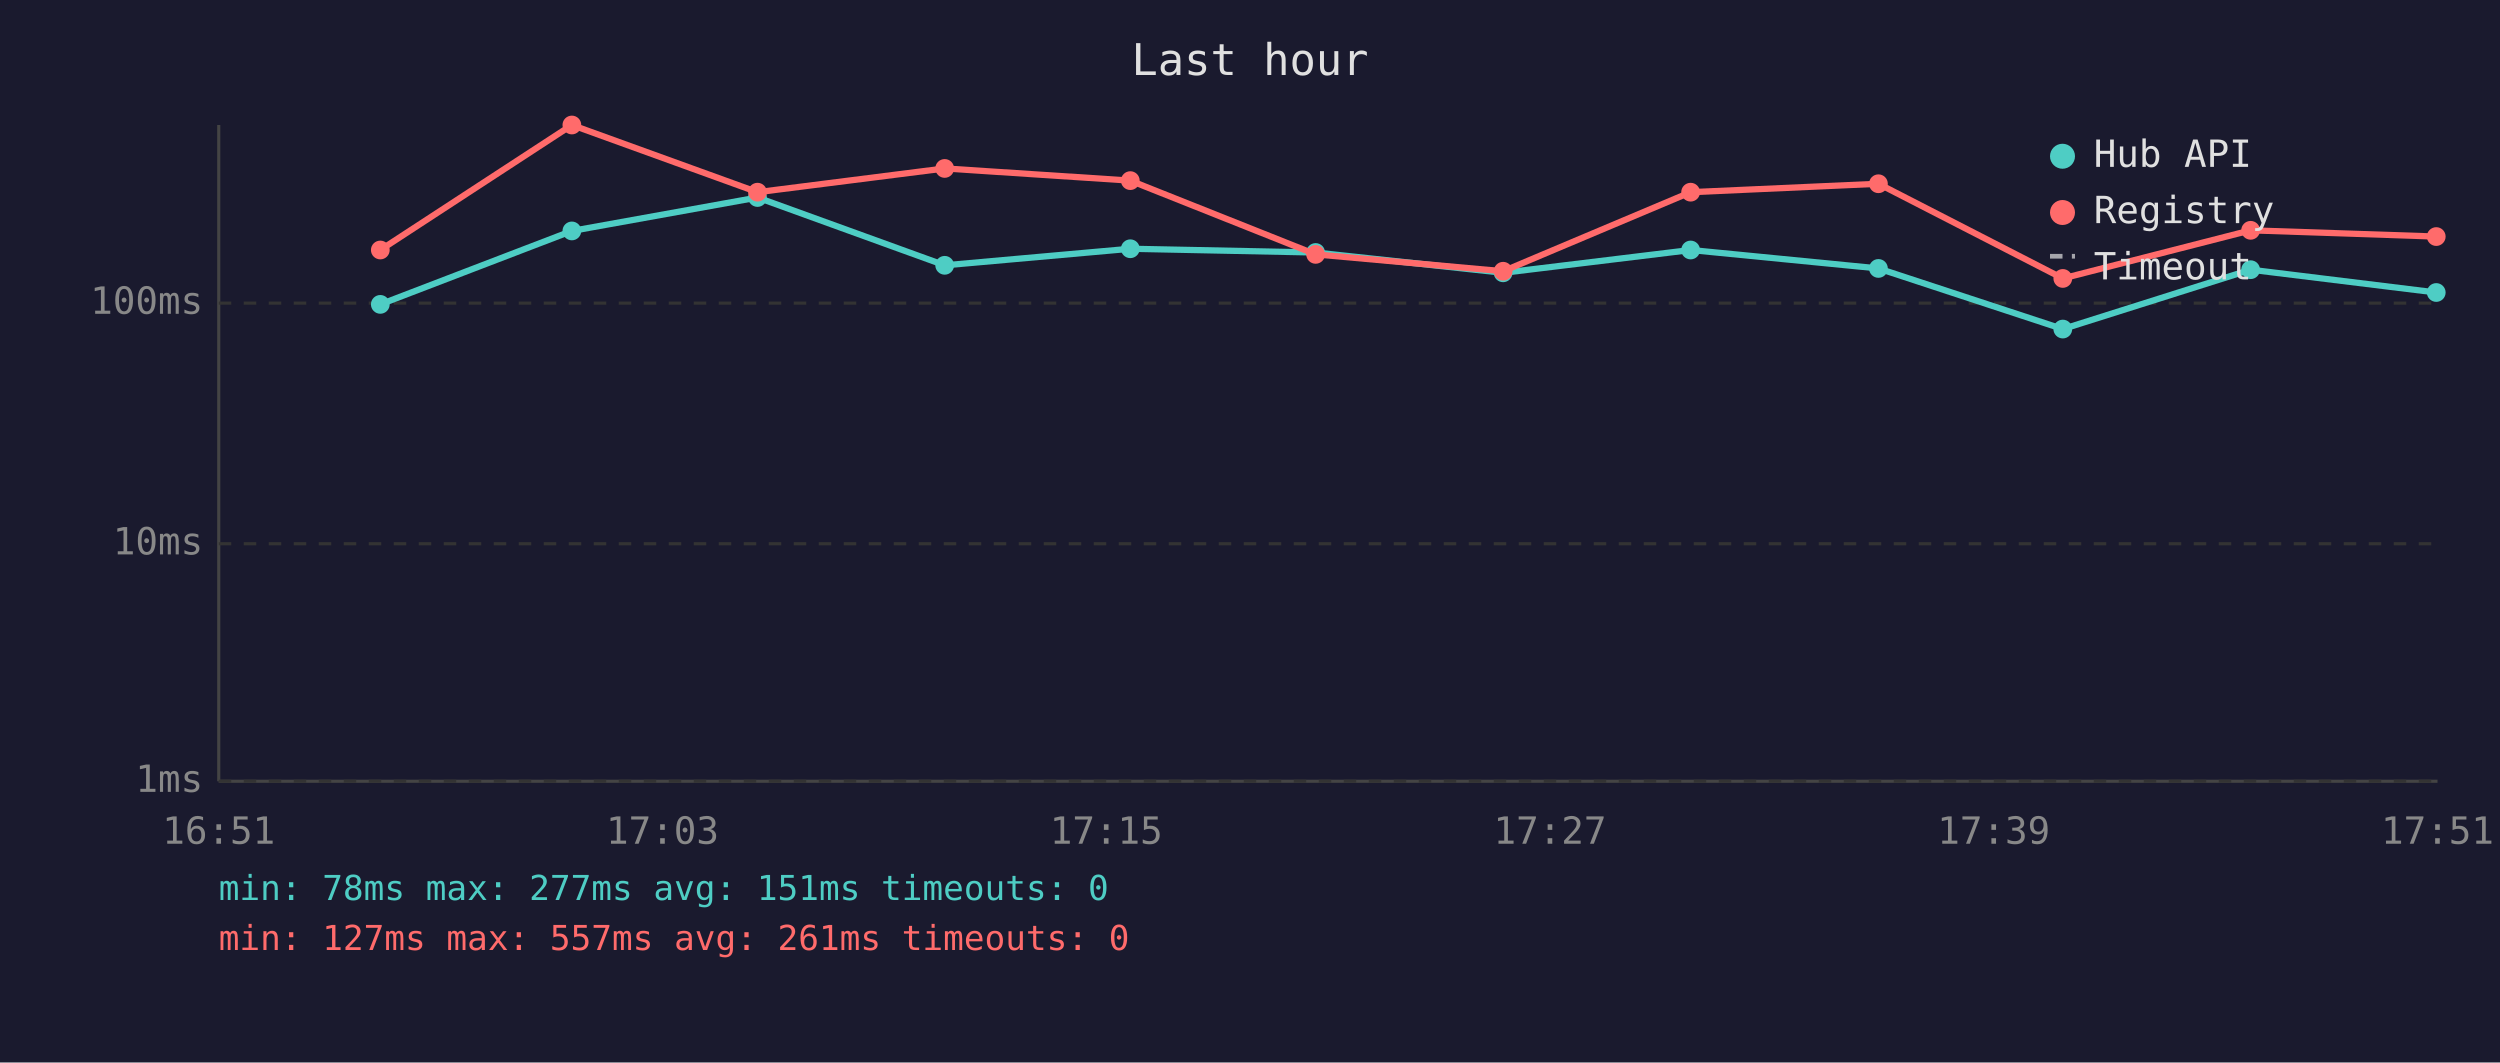
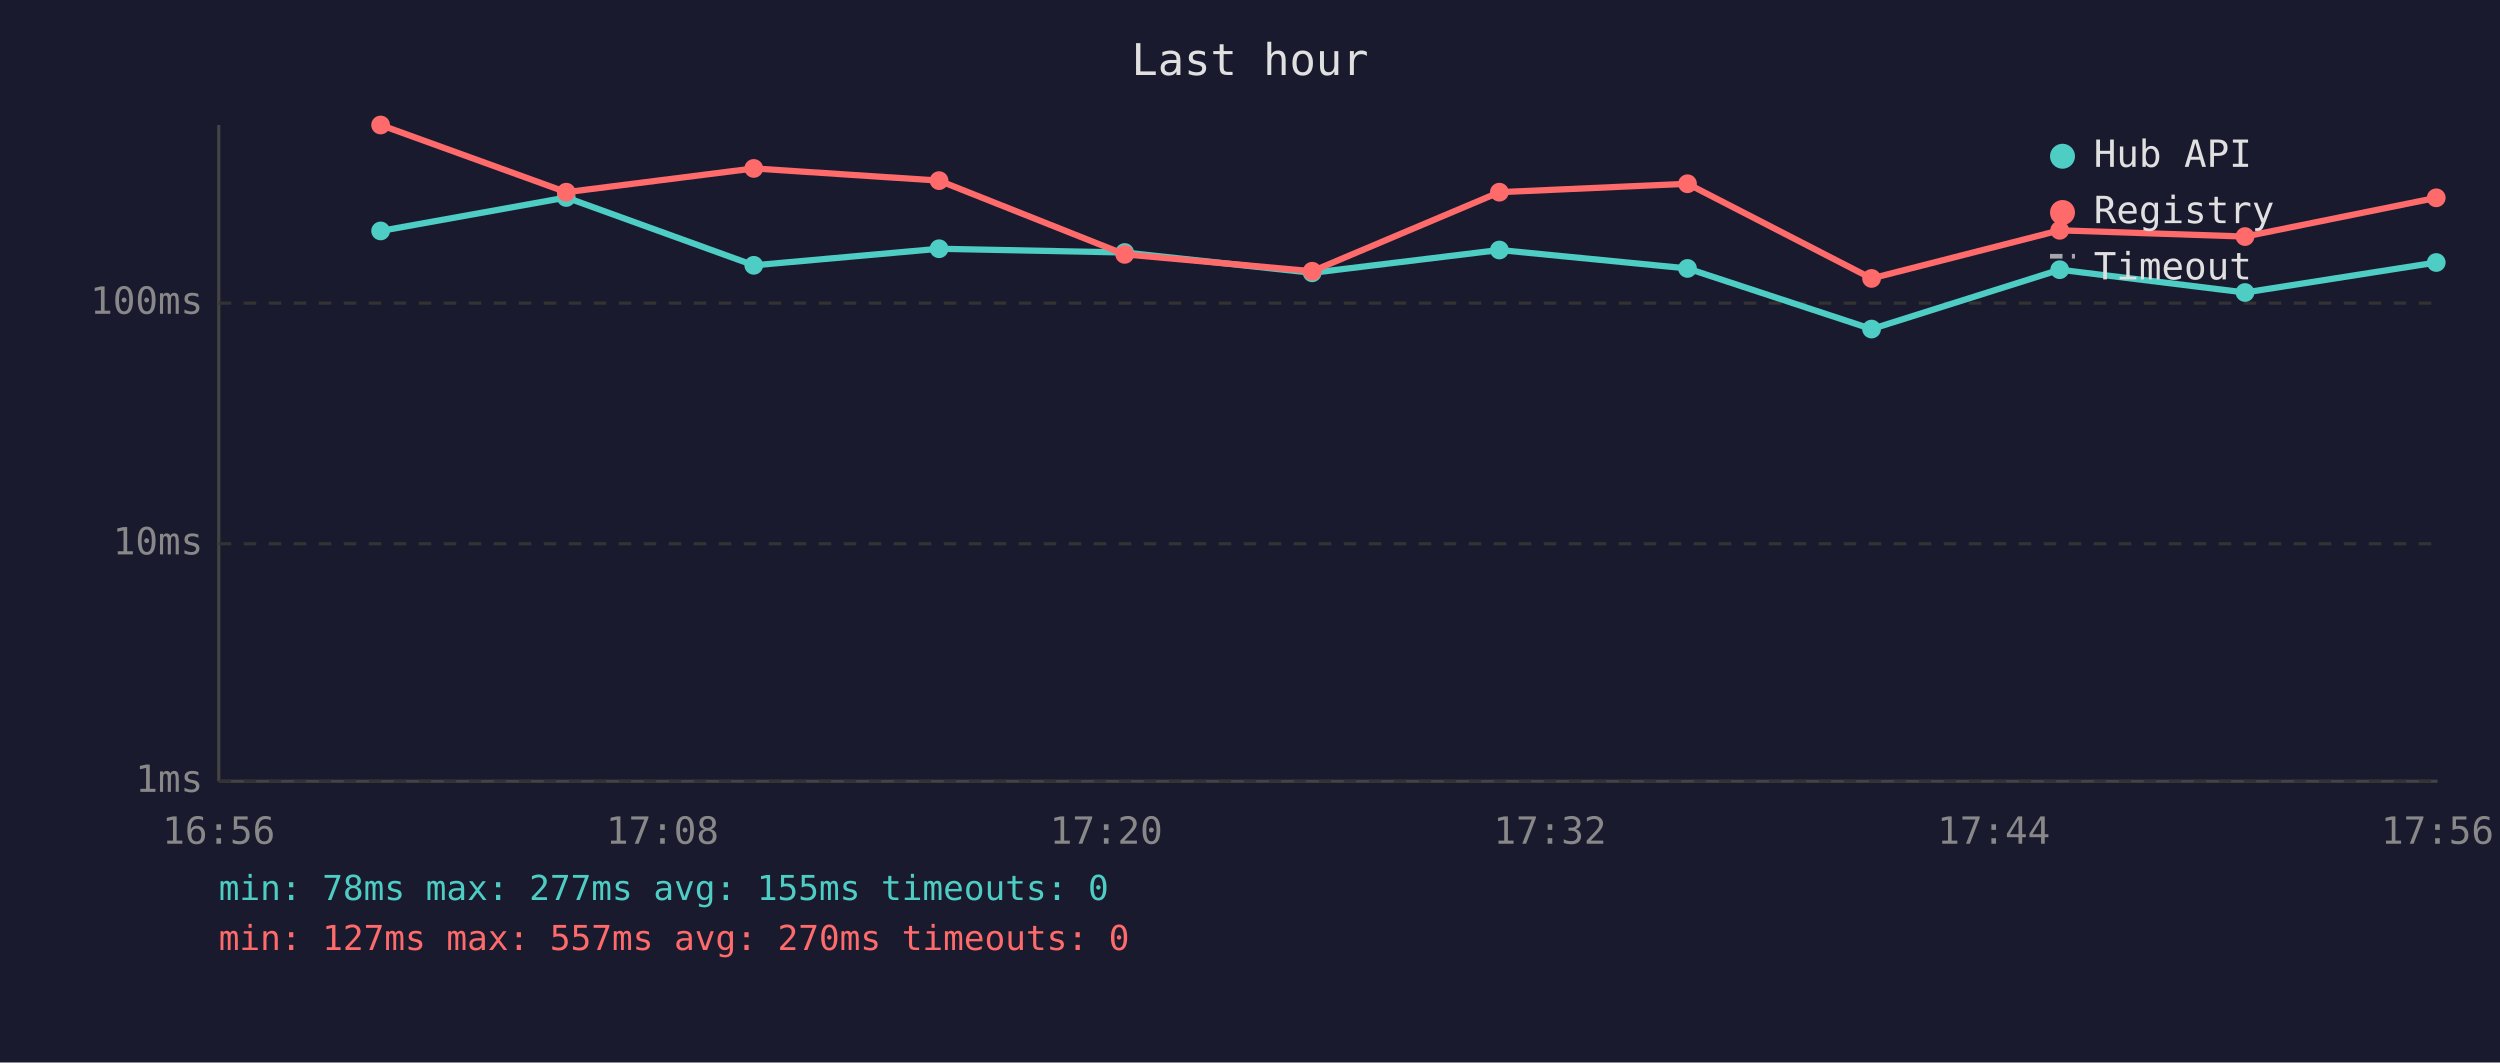
<svg xmlns="http://www.w3.org/2000/svg" viewBox="0 0 800 340" font-family="monospace" font-size="12">
  <rect width="800" height="340" fill="#1a1a2e" />
  <text x="400" y="24" fill="#e0e0e0" font-size="14" text-anchor="middle">Last hour</text>
  <line x1="70" y1="40" x2="70" y2="250" stroke="#444" stroke-width="1" />
  <line x1="70" y1="250" x2="780" y2="250" stroke="#444" stroke-width="1" />
  <line x1="70" y1="250" x2="780" y2="250" stroke="#333" stroke-width="1" stroke-dasharray="4" />
  <text x="65" y="250" fill="#888" text-anchor="end" dominant-baseline="middle">1ms</text>
  <line x1="70" y1="174" x2="780" y2="174" stroke="#333" stroke-width="1" stroke-dasharray="4" />
  <text x="65" y="174" fill="#888" text-anchor="end" dominant-baseline="middle">10ms</text>
  <line x1="70" y1="97" x2="780" y2="97" stroke="#333" stroke-width="1" stroke-dasharray="4" />
  <text x="65" y="97" fill="#888" text-anchor="end" dominant-baseline="middle">100ms</text>
-   <text x="70" y="270" fill="#888" text-anchor="middle">16:51</text>
-   <text x="212" y="270" fill="#888" text-anchor="middle">17:03</text>
-   <text x="354" y="270" fill="#888" text-anchor="middle">17:15</text>
-   <text x="496" y="270" fill="#888" text-anchor="middle">17:27</text>
-   <text x="638" y="270" fill="#888" text-anchor="middle">17:39</text>
-   <text x="780" y="270" fill="#888" text-anchor="middle">17:51</text>
-   <polyline points="121.7,97.4 183.0,73.9 242.4,63.2 302.3,84.9 361.7,79.6 421.0,80.8 481.0,87.3 541.0,80.0 601.1,85.9 660.1,105.3 720.2,86.3 779.6,93.6" fill="none" stroke="#4ecdc4" stroke-width="2" opacity="1" />
-   <circle cx="121.7" cy="97.4" r="3" fill="#4ecdc4" />
-   <circle cx="183.0" cy="73.9" r="3" fill="#4ecdc4" />
-   <circle cx="242.4" cy="63.2" r="3" fill="#4ecdc4" />
-   <circle cx="302.3" cy="84.9" r="3" fill="#4ecdc4" />
-   <circle cx="361.7" cy="79.6" r="3" fill="#4ecdc4" />
-   <circle cx="421.0" cy="80.8" r="3" fill="#4ecdc4" />
-   <circle cx="481.0" cy="87.3" r="3" fill="#4ecdc4" />
-   <circle cx="541.0" cy="80.0" r="3" fill="#4ecdc4" />
-   <circle cx="601.1" cy="85.9" r="3" fill="#4ecdc4" />
-   <circle cx="660.1" cy="105.3" r="3" fill="#4ecdc4" />
-   <circle cx="720.2" cy="86.3" r="3" fill="#4ecdc4" />
-   <circle cx="779.6" cy="93.6" r="3" fill="#4ecdc4" />
-   <polyline points="121.7,80.0 183.0,40.0 242.4,61.5 302.3,53.9 361.7,57.8 421.0,81.4 481.0,86.8 541.0,61.5 601.1,58.8 660.1,89.1 720.2,73.7 779.6,75.7" fill="none" stroke="#ff6b6b" stroke-width="2" opacity="1" />
-   <circle cx="121.7" cy="80.0" r="3" fill="#ff6b6b" />
-   <circle cx="183.0" cy="40.0" r="3" fill="#ff6b6b" />
-   <circle cx="242.4" cy="61.5" r="3" fill="#ff6b6b" />
-   <circle cx="302.3" cy="53.9" r="3" fill="#ff6b6b" />
-   <circle cx="361.7" cy="57.8" r="3" fill="#ff6b6b" />
-   <circle cx="421.0" cy="81.4" r="3" fill="#ff6b6b" />
-   <circle cx="481.0" cy="86.8" r="3" fill="#ff6b6b" />
-   <circle cx="541.0" cy="61.5" r="3" fill="#ff6b6b" />
-   <circle cx="601.1" cy="58.8" r="3" fill="#ff6b6b" />
-   <circle cx="660.1" cy="89.1" r="3" fill="#ff6b6b" />
-   <circle cx="720.2" cy="73.7" r="3" fill="#ff6b6b" />
-   <circle cx="779.6" cy="75.7" r="3" fill="#ff6b6b" />
+   <text x="70" y="270" fill="#888" text-anchor="middle">16:56</text>
+   <text x="212" y="270" fill="#888" text-anchor="middle">17:08</text>
+   <text x="354" y="270" fill="#888" text-anchor="middle">17:20</text>
+   <text x="496" y="270" fill="#888" text-anchor="middle">17:32</text>
+   <text x="638" y="270" fill="#888" text-anchor="middle">17:44</text>
+   <text x="780" y="270" fill="#888" text-anchor="middle">17:56</text>
+   <polyline points="121.8,73.9 181.2,63.2 241.2,84.9 300.5,79.6 359.9,80.8 419.9,87.3 479.8,80.0 540.0,85.9 598.9,105.3 659.1,86.3 718.4,93.6 779.6,84.0" fill="none" stroke="#4ecdc4" stroke-width="2" opacity="1" />
+   <circle cx="121.8" cy="73.9" r="3" fill="#4ecdc4" />
+   <circle cx="181.2" cy="63.2" r="3" fill="#4ecdc4" />
+   <circle cx="241.2" cy="84.9" r="3" fill="#4ecdc4" />
+   <circle cx="300.5" cy="79.6" r="3" fill="#4ecdc4" />
+   <circle cx="359.9" cy="80.8" r="3" fill="#4ecdc4" />
+   <circle cx="419.9" cy="87.3" r="3" fill="#4ecdc4" />
+   <circle cx="479.8" cy="80.0" r="3" fill="#4ecdc4" />
+   <circle cx="540.0" cy="85.9" r="3" fill="#4ecdc4" />
+   <circle cx="598.9" cy="105.3" r="3" fill="#4ecdc4" />
+   <circle cx="659.1" cy="86.3" r="3" fill="#4ecdc4" />
+   <circle cx="718.4" cy="93.6" r="3" fill="#4ecdc4" />
+   <circle cx="779.6" cy="84.0" r="3" fill="#4ecdc4" />
+   <polyline points="121.8,40.0 181.2,61.5 241.2,53.9 300.5,57.8 359.9,81.4 419.9,86.8 479.8,61.5 540.0,58.8 598.9,89.1 659.1,73.7 718.4,75.7 779.6,63.3" fill="none" stroke="#ff6b6b" stroke-width="2" opacity="1" />
+   <circle cx="121.8" cy="40.0" r="3" fill="#ff6b6b" />
+   <circle cx="181.2" cy="61.5" r="3" fill="#ff6b6b" />
+   <circle cx="241.2" cy="53.9" r="3" fill="#ff6b6b" />
+   <circle cx="300.5" cy="57.8" r="3" fill="#ff6b6b" />
+   <circle cx="359.9" cy="81.4" r="3" fill="#ff6b6b" />
+   <circle cx="419.9" cy="86.8" r="3" fill="#ff6b6b" />
+   <circle cx="479.8" cy="61.5" r="3" fill="#ff6b6b" />
+   <circle cx="540.0" cy="58.8" r="3" fill="#ff6b6b" />
+   <circle cx="598.9" cy="89.1" r="3" fill="#ff6b6b" />
+   <circle cx="659.1" cy="73.7" r="3" fill="#ff6b6b" />
+   <circle cx="718.4" cy="75.7" r="3" fill="#ff6b6b" />
+   <circle cx="779.6" cy="63.3" r="3" fill="#ff6b6b" />
  <circle cx="660" cy="50" r="4" fill="#4ecdc4" />
  <text x="670" y="50" fill="#e0e0e0" dominant-baseline="middle">Hub API</text>
  <circle cx="660" cy="68" r="4" fill="#ff6b6b" />
  <text x="670" y="68" fill="#e0e0e0" dominant-baseline="middle">Registry</text>
  <line x1="656" y1="82" x2="664" y2="82" stroke="#e0e0e0" stroke-width="1.5" stroke-dasharray="4,3" opacity="0.7" />
  <text x="670" y="86" fill="#e0e0e0" dominant-baseline="middle">Timeout</text>
-   <text x="70" y="288" fill="#4ecdc4" font-size="11">min: 78ms  max: 277ms  avg: 151ms  timeouts: 0</text>
-   <text x="70" y="304" fill="#ff6b6b" font-size="11">min: 127ms  max: 557ms  avg: 261ms  timeouts: 0</text>
+   <text x="70" y="288" fill="#4ecdc4" font-size="11">min: 78ms  max: 277ms  avg: 155ms  timeouts: 0</text>
+   <text x="70" y="304" fill="#ff6b6b" font-size="11">min: 127ms  max: 557ms  avg: 270ms  timeouts: 0</text>
</svg>
